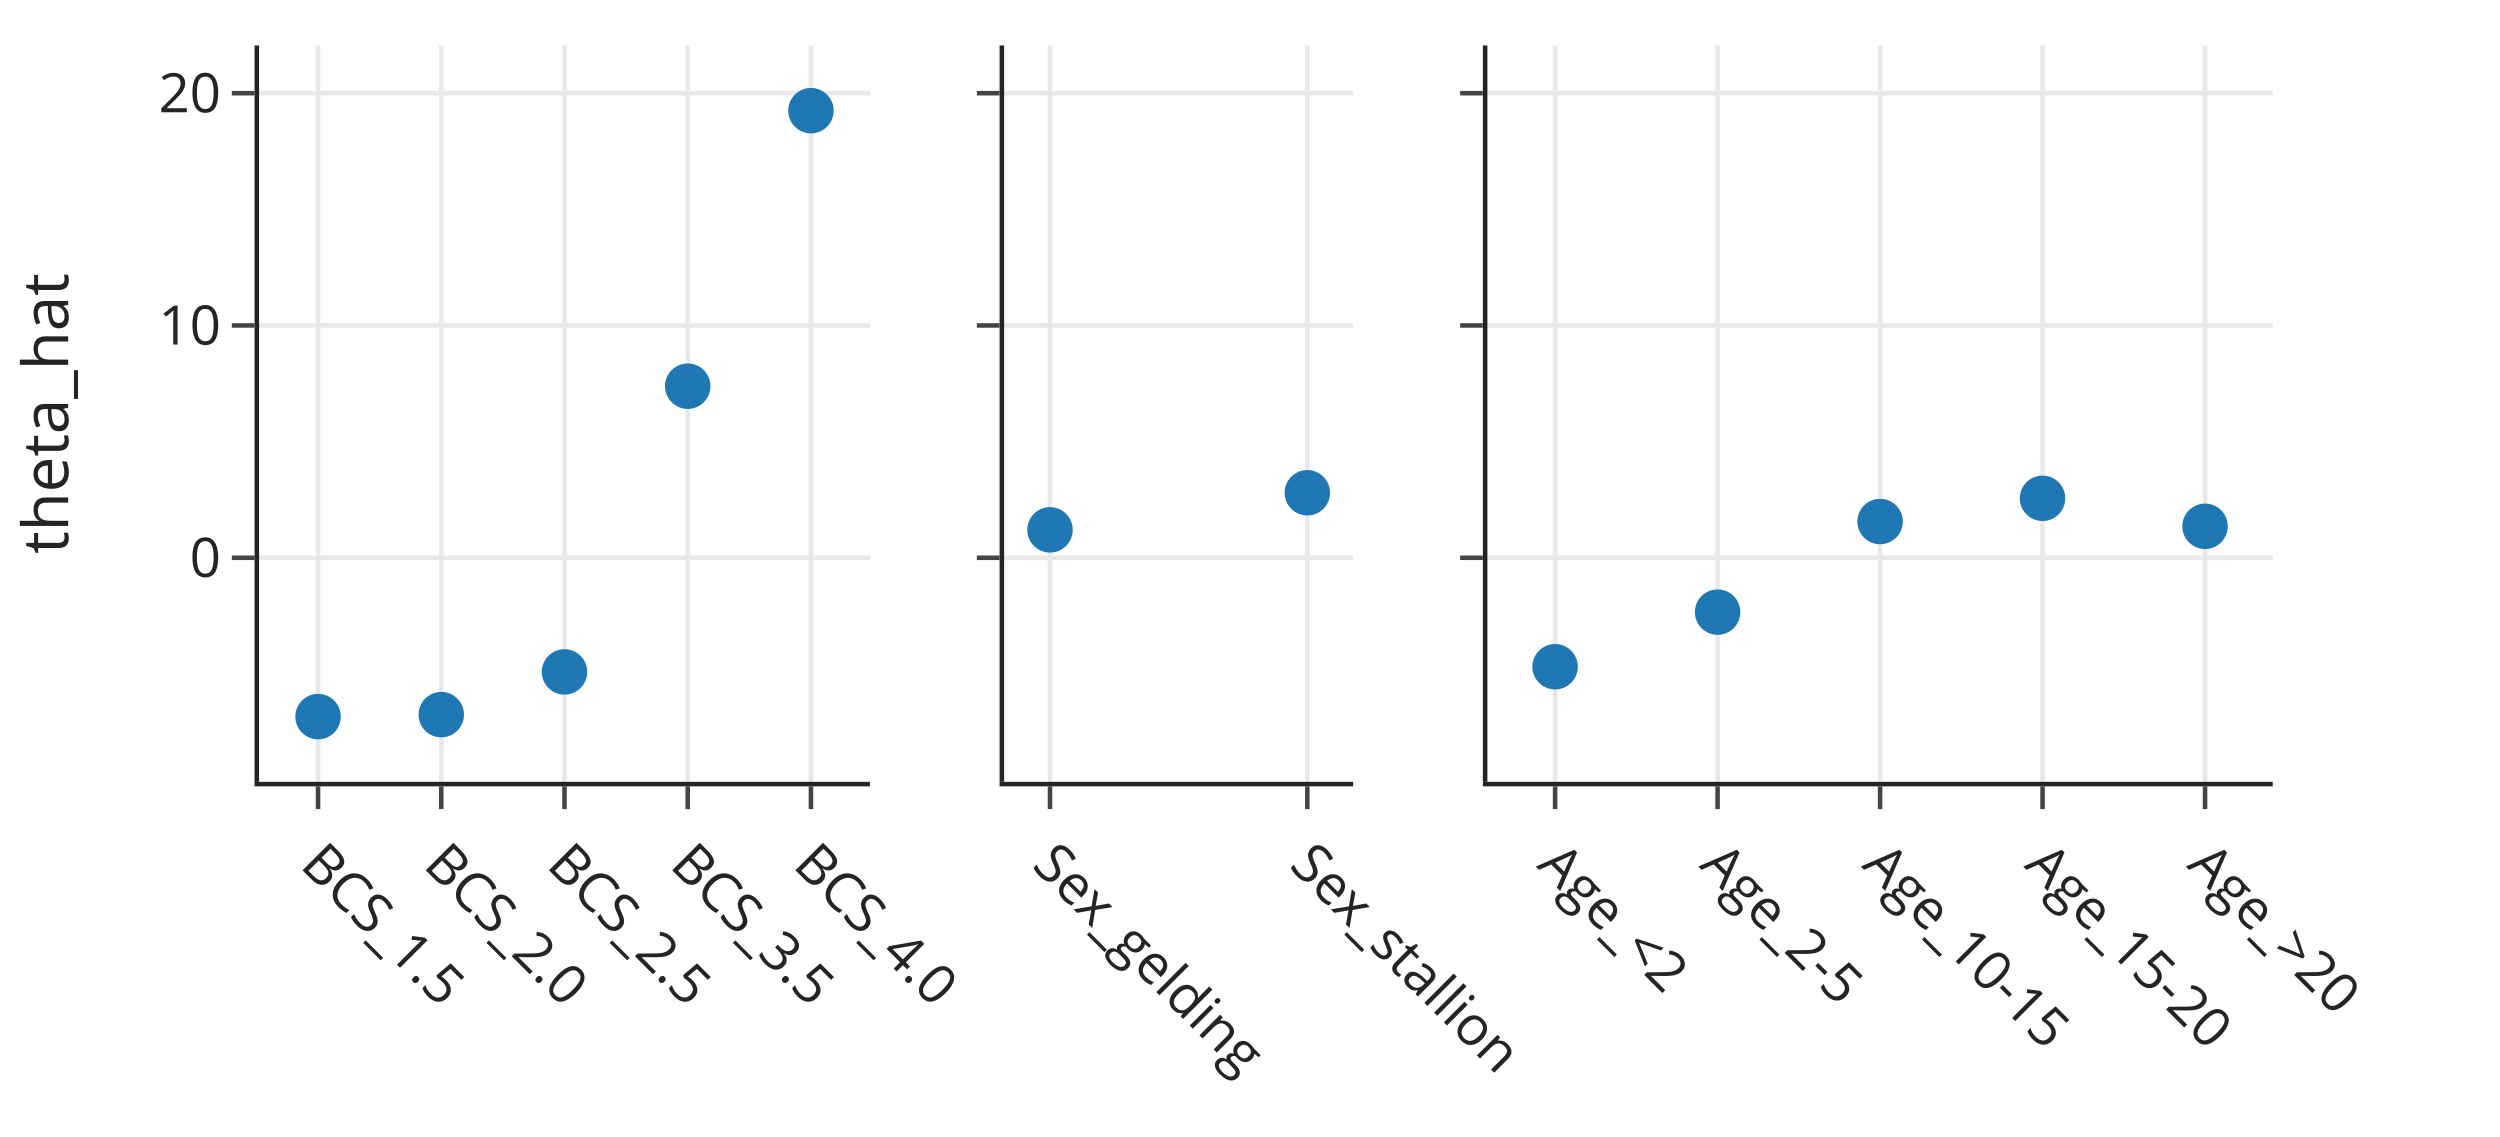
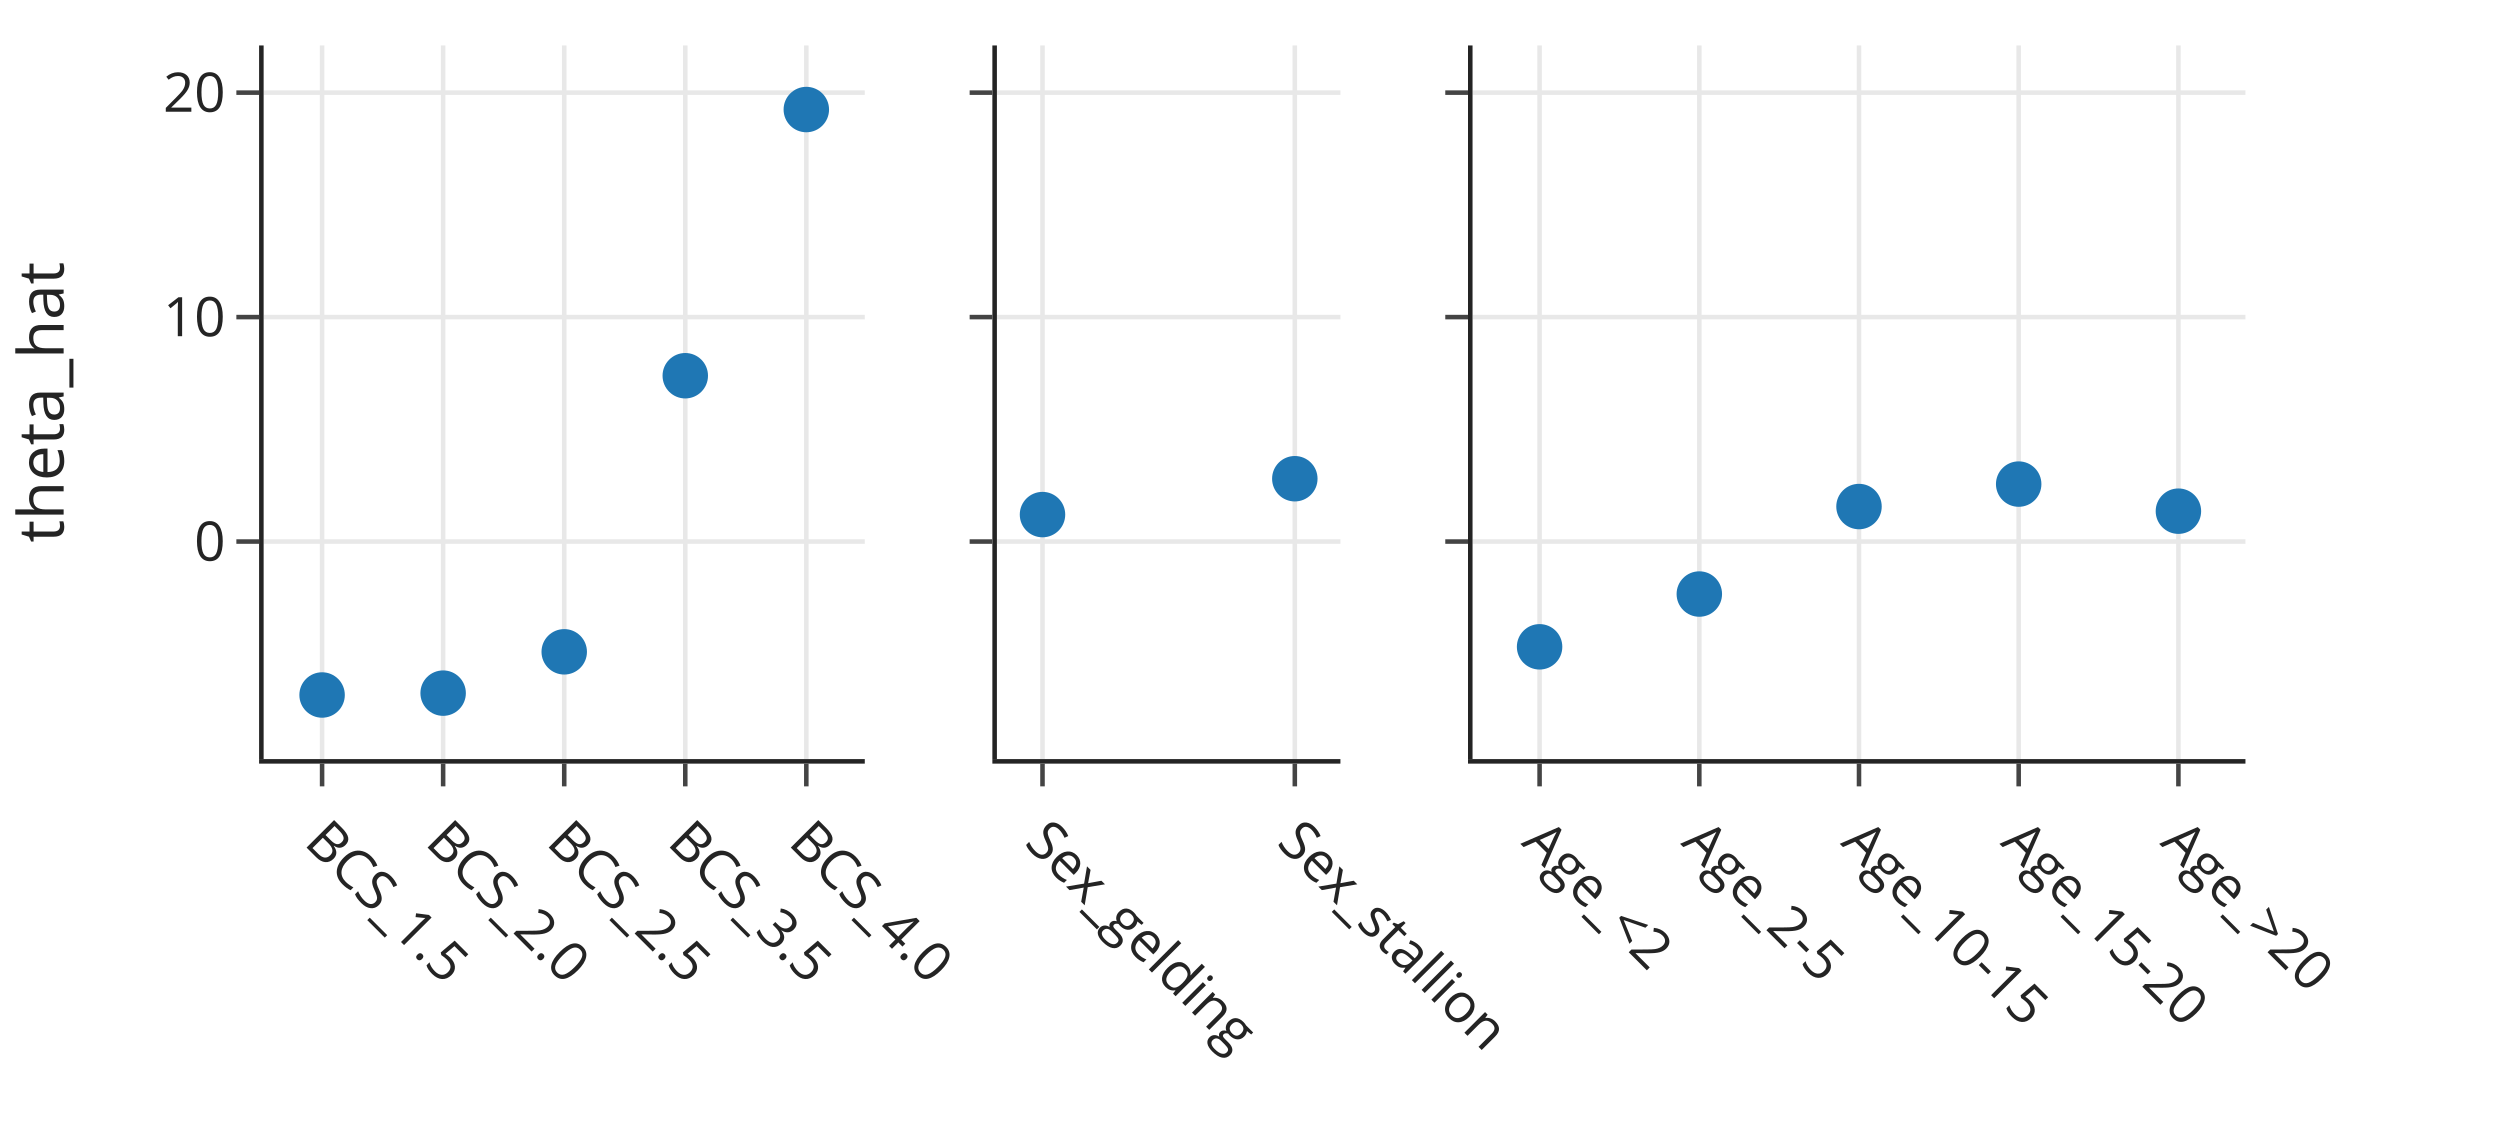
<svg xmlns="http://www.w3.org/2000/svg" class="main-svg" width="550" height="250" style="" viewBox="0 0 550 250">
  <rect x="0" y="0" width="550" height="250" style="fill: rgb(255, 255, 255); fill-opacity: 1;" />
-   <defs id="defs-474492">
+   <defs id="defs-ff5f2f">
    <g class="clips">
-       <clipPath id="clip474492xyplot" class="plotclip">
-         <rect width="134.377" height="162" />
-       </clipPath>
-       <clipPath id="clip474492x2y2plot" class="plotclip">
-         <rect width="76.787" height="162" />
-       </clipPath>
-       <clipPath id="clip474492x3y3plot" class="plotclip">
-         <rect width="172.77" height="162" />
-       </clipPath>
-       <clipPath class="axesclip" id="clip474492x">
-         <rect x="57" y="0" width="134.377" height="250" />
-       </clipPath>
-       <clipPath class="axesclip" id="clip474492y">
-         <rect x="0" y="10" width="550" height="162" />
-       </clipPath>
-       <clipPath class="axesclip" id="clip474492xy">
-         <rect x="57" y="10" width="134.377" height="162" />
-       </clipPath>
-       <clipPath class="axesclip" id="clip474492y2">
-         <rect x="0" y="10" width="550" height="162" />
-       </clipPath>
-       <clipPath class="axesclip" id="clip474492xy2">
-         <rect x="57" y="10" width="134.377" height="162" />
-       </clipPath>
-       <clipPath class="axesclip" id="clip474492y3">
-         <rect x="0" y="10" width="550" height="162" />
-       </clipPath>
-       <clipPath class="axesclip" id="clip474492xy3">
-         <rect x="57" y="10" width="134.377" height="162" />
-       </clipPath>
-       <clipPath class="axesclip" id="clip474492x2">
-         <rect x="220.91" y="0" width="76.787" height="250" />
-       </clipPath>
-       <clipPath class="axesclip" id="clip474492x2y">
-         <rect x="220.91" y="10" width="76.787" height="162" />
-       </clipPath>
-       <clipPath class="axesclip" id="clip474492x2y2">
-         <rect x="220.91" y="10" width="76.787" height="162" />
-       </clipPath>
-       <clipPath class="axesclip" id="clip474492x2y3">
-         <rect x="220.91" y="10" width="76.787" height="162" />
-       </clipPath>
-       <clipPath class="axesclip" id="clip474492x3">
-         <rect x="327.23" y="0" width="172.77" height="250" />
-       </clipPath>
-       <clipPath class="axesclip" id="clip474492x3y">
-         <rect x="327.23" y="10" width="172.77" height="162" />
-       </clipPath>
-       <clipPath class="axesclip" id="clip474492x3y2">
-         <rect x="327.23" y="10" width="172.77" height="162" />
-       </clipPath>
-       <clipPath class="axesclip" id="clip474492x3y3">
-         <rect x="327.23" y="10" width="172.77" height="162" />
+       <clipPath id="clipff5f2fxyplot" class="plotclip">
+         <rect width="132.253" height="157" />
+       </clipPath>
+       <clipPath id="clipff5f2fx2y2plot" class="plotclip">
+         <rect width="75.573" height="157" />
+       </clipPath>
+       <clipPath id="clipff5f2fx3y3plot" class="plotclip">
+         <rect width="170.04" height="157" />
+       </clipPath>
+       <clipPath class="axesclip" id="clipff5f2fx">
+         <rect x="58" y="0" width="132.253" height="250" />
+       </clipPath>
+       <clipPath class="axesclip" id="clipff5f2fy">
+         <rect x="0" y="10" width="550" height="157" />
+       </clipPath>
+       <clipPath class="axesclip" id="clipff5f2fxy">
+         <rect x="58" y="10" width="132.253" height="157" />
+       </clipPath>
+       <clipPath class="axesclip" id="clipff5f2fy2">
+         <rect x="0" y="10" width="550" height="157" />
+       </clipPath>
+       <clipPath class="axesclip" id="clipff5f2fxy2">
+         <rect x="58" y="10" width="132.253" height="157" />
+       </clipPath>
+       <clipPath class="axesclip" id="clipff5f2fy3">
+         <rect x="0" y="10" width="550" height="157" />
+       </clipPath>
+       <clipPath class="axesclip" id="clipff5f2fxy3">
+         <rect x="58" y="10" width="132.253" height="157" />
+       </clipPath>
+       <clipPath class="axesclip" id="clipff5f2fx2">
+         <rect x="219.32" y="0" width="75.573" height="250" />
+       </clipPath>
+       <clipPath class="axesclip" id="clipff5f2fx2y">
+         <rect x="219.32" y="10" width="75.573" height="157" />
+       </clipPath>
+       <clipPath class="axesclip" id="clipff5f2fx2y2">
+         <rect x="219.32" y="10" width="75.573" height="157" />
+       </clipPath>
+       <clipPath class="axesclip" id="clipff5f2fx2y3">
+         <rect x="219.32" y="10" width="75.573" height="157" />
+       </clipPath>
+       <clipPath class="axesclip" id="clipff5f2fx3">
+         <rect x="323.96" y="0" width="170.04" height="250" />
+       </clipPath>
+       <clipPath class="axesclip" id="clipff5f2fx3y">
+         <rect x="323.96" y="10" width="170.04" height="157" />
+       </clipPath>
+       <clipPath class="axesclip" id="clipff5f2fx3y2">
+         <rect x="323.96" y="10" width="170.04" height="157" />
+       </clipPath>
+       <clipPath class="axesclip" id="clipff5f2fx3y3">
+         <rect x="323.96" y="10" width="170.04" height="157" />
      </clipPath>
    </g>
    <g class="gradients" />
    <g class="patterns" />
  </defs>
  <g class="bglayer" />
  <g class="layer-below">
    <g class="imagelayer" />
    <g class="shapelayer" />
  </g>
  <g class="cartesianlayer">
    <g class="subplot xy">
      <g class="layer-subplot">
        <g class="shapelayer" />
        <g class="imagelayer" />
      </g>
+       <g class="minor-gridlayer">
+         <g class="x" />
+         <g class="y" />
+       </g>
      <g class="gridlayer">
        <g class="x">
-           <path class="xgrid crisp" transform="translate(69.97,0)" d="M0,10v162" style="stroke: rgb(232, 232, 232); stroke-opacity: 1; stroke-width: 1px;" />
-           <path class="xgrid crisp" transform="translate(97.08,0)" d="M0,10v162" style="stroke: rgb(232, 232, 232); stroke-opacity: 1; stroke-width: 1px;" />
-           <path class="xgrid crisp" transform="translate(124.19,0)" d="M0,10v162" style="stroke: rgb(232, 232, 232); stroke-opacity: 1; stroke-width: 1px;" />
-           <path class="xgrid crisp" transform="translate(151.3,0)" d="M0,10v162" style="stroke: rgb(232, 232, 232); stroke-opacity: 1; stroke-width: 1px;" />
-           <path class="xgrid crisp" transform="translate(178.41,0)" d="M0,10v162" style="stroke: rgb(232, 232, 232); stroke-opacity: 1; stroke-width: 1px;" />
+           <path class="xgrid crisp" transform="translate(70.86,0)" d="M0,10v157" style="stroke: rgb(232, 232, 232); stroke-opacity: 1; stroke-width: 1px;" />
+           <path class="xgrid crisp" transform="translate(97.49,0)" d="M0,10v157" style="stroke: rgb(232, 232, 232); stroke-opacity: 1; stroke-width: 1px;" />
+           <path class="xgrid crisp" transform="translate(124.13,0)" d="M0,10v157" style="stroke: rgb(232, 232, 232); stroke-opacity: 1; stroke-width: 1px;" />
+           <path class="xgrid crisp" transform="translate(150.76,0)" d="M0,10v157" style="stroke: rgb(232, 232, 232); stroke-opacity: 1; stroke-width: 1px;" />
+           <path class="xgrid crisp" transform="translate(177.39,0)" d="M0,10v157" style="stroke: rgb(232, 232, 232); stroke-opacity: 1; stroke-width: 1px;" />
        </g>
        <g class="y">
-           <path class="ygrid crisp" transform="translate(0,122.71)" d="M57,0h134.377" style="stroke: rgb(232, 232, 232); stroke-opacity: 1; stroke-width: 1px;" />
-           <path class="ygrid crisp" transform="translate(0,71.6)" d="M57,0h134.377" style="stroke: rgb(232, 232, 232); stroke-opacity: 1; stroke-width: 1px;" />
-           <path class="ygrid crisp" transform="translate(0,20.5)" d="M57,0h134.377" style="stroke: rgb(232, 232, 232); stroke-opacity: 1; stroke-width: 1px;" />
+           <path class="ygrid crisp" transform="translate(0,119.14)" d="M58,0h132.253" style="stroke: rgb(232, 232, 232); stroke-opacity: 1; stroke-width: 1px;" />
+           <path class="ygrid crisp" transform="translate(0,69.76)" d="M58,0h132.253" style="stroke: rgb(232, 232, 232); stroke-opacity: 1; stroke-width: 1px;" />
+           <path class="ygrid crisp" transform="translate(0,20.38)" d="M58,0h132.253" style="stroke: rgb(232, 232, 232); stroke-opacity: 1; stroke-width: 1px;" />
        </g>
      </g>
      <g class="zerolinelayer" />
      <path class="xlines-below" />
      <path class="ylines-below" />
      <g class="overlines-below" />
      <g class="xaxislayer-below" />
      <g class="yaxislayer-below" />
      <g class="overaxes-below" />
-       <g class="plot" transform="translate(57,10)" clip-path="url(#clip474492xyplot)">
+       <g class="plot" transform="translate(58,10)" clip-path="url(#clipff5f2fxyplot)">
        <g class="scatterlayer mlayer">
-           <g class="trace scatter trace38fedc" style="stroke-miterlimit: 2; opacity: 1;">
+           <g class="trace scatter trace6c4300" style="stroke-miterlimit: 2; opacity: 1;">
            <g class="fills" />
            <g class="errorbars" />
            <g class="lines" />
            <g class="points">
-               <path class="point" transform="translate(12.97,147.65)" d="M5,0A5,5 0 1,1 0,-5A5,5 0 0,1 5,0Z" style="opacity: 1; stroke-width: 0px; fill: rgb(31, 119, 180); fill-opacity: 1;" />
-               <path class="point" transform="translate(40.08,147.22)" d="M5,0A5,5 0 1,1 0,-5A5,5 0 0,1 5,0Z" style="opacity: 1; stroke-width: 0px; fill: rgb(31, 119, 180); fill-opacity: 1;" />
-               <path class="point" transform="translate(67.19,137.82)" d="M5,0A5,5 0 1,1 0,-5A5,5 0 0,1 5,0Z" style="opacity: 1; stroke-width: 0px; fill: rgb(31, 119, 180); fill-opacity: 1;" />
-               <path class="point" transform="translate(94.3,74.96)" d="M5,0A5,5 0 1,1 0,-5A5,5 0 0,1 5,0Z" style="opacity: 1; stroke-width: 0px; fill: rgb(31, 119, 180); fill-opacity: 1;" />
-               <path class="point" transform="translate(121.41,14.35)" d="M5,0A5,5 0 1,1 0,-5A5,5 0 0,1 5,0Z" style="opacity: 1; stroke-width: 0px; fill: rgb(31, 119, 180); fill-opacity: 1;" />
+               <path class="point" transform="translate(12.86,142.9)" d="M5,0A5,5 0 1,1 0,-5A5,5 0 0,1 5,0Z" style="opacity: 1; stroke-width: 0px; fill: rgb(31, 119, 180); fill-opacity: 1;" />
+               <path class="point" transform="translate(39.49,142.49)" d="M5,0A5,5 0 1,1 0,-5A5,5 0 0,1 5,0Z" style="opacity: 1; stroke-width: 0px; fill: rgb(31, 119, 180); fill-opacity: 1;" />
+               <path class="point" transform="translate(66.13,133.4)" d="M5,0A5,5 0 1,1 0,-5A5,5 0 0,1 5,0Z" style="opacity: 1; stroke-width: 0px; fill: rgb(31, 119, 180); fill-opacity: 1;" />
+               <path class="point" transform="translate(92.76,72.66)" d="M5,0A5,5 0 1,1 0,-5A5,5 0 0,1 5,0Z" style="opacity: 1; stroke-width: 0px; fill: rgb(31, 119, 180); fill-opacity: 1;" />
+               <path class="point" transform="translate(119.39,14.1)" d="M5,0A5,5 0 1,1 0,-5A5,5 0 0,1 5,0Z" style="opacity: 1; stroke-width: 0px; fill: rgb(31, 119, 180); fill-opacity: 1;" />
            </g>
            <g class="text" />
          </g>
        </g>
      </g>
      <g class="overplot" />
-       <path class="xlines-above crisp" d="M56,172.5H191.377" style="fill: none; stroke-width: 1px; stroke: rgb(36, 36, 36); stroke-opacity: 1;" />
-       <path class="ylines-above crisp" d="M56.5,10V172" style="fill: none; stroke-width: 1px; stroke: rgb(36, 36, 36); stroke-opacity: 1;" />
+       <path class="xlines-above crisp" d="M57,167.5H190.253" style="fill: none; stroke-width: 1px; stroke: rgb(36, 36, 36); stroke-opacity: 1;" />
+       <path class="ylines-above crisp" d="M57.5,10V167" style="fill: none; stroke-width: 1px; stroke: rgb(36, 36, 36); stroke-opacity: 1;" />
      <g class="overlines-above" />
      <g class="xaxislayer-above">
-         <path class="xtick ticks crisp" d="M0,173v5" transform="translate(69.97,0)" style="stroke: rgb(68, 68, 68); stroke-opacity: 1; stroke-width: 1px;" />
-         <path class="xtick ticks crisp" d="M0,173v5" transform="translate(97.08,0)" style="stroke: rgb(68, 68, 68); stroke-opacity: 1; stroke-width: 1px;" />
-         <path class="xtick ticks crisp" d="M0,173v5" transform="translate(124.19,0)" style="stroke: rgb(68, 68, 68); stroke-opacity: 1; stroke-width: 1px;" />
-         <path class="xtick ticks crisp" d="M0,173v5" transform="translate(151.3,0)" style="stroke: rgb(68, 68, 68); stroke-opacity: 1; stroke-width: 1px;" />
-         <path class="xtick ticks crisp" d="M0,173v5" transform="translate(178.41,0)" style="stroke: rgb(68, 68, 68); stroke-opacity: 1; stroke-width: 1px;" />
-         <g class="xtick">
-           <text text-anchor="start" x="0" y="192.4" transform="translate(69.97,0) rotate(45,0,186.4)" style="font-family: 'Open Sans', verdana, arial, sans-serif; font-size: 12px; fill: rgb(36, 36, 36); fill-opacity: 1; white-space: pre; opacity: 1;">BCS_1.5</text>
-         </g>
-         <g class="xtick">
-           <text text-anchor="start" x="0" y="192.4" transform="translate(97.08,0) rotate(45,0,186.4)" style="font-family: 'Open Sans', verdana, arial, sans-serif; font-size: 12px; fill: rgb(36, 36, 36); fill-opacity: 1; white-space: pre; opacity: 1;">BCS_2.0</text>
-         </g>
-         <g class="xtick">
-           <text text-anchor="start" x="0" y="192.4" transform="translate(124.19,0) rotate(45,0,186.4)" style="font-family: 'Open Sans', verdana, arial, sans-serif; font-size: 12px; fill: rgb(36, 36, 36); fill-opacity: 1; white-space: pre; opacity: 1;">BCS_2.5</text>
-         </g>
-         <g class="xtick">
-           <text text-anchor="start" x="0" y="192.4" transform="translate(151.3,0) rotate(45,0,186.4)" style="font-family: 'Open Sans', verdana, arial, sans-serif; font-size: 12px; fill: rgb(36, 36, 36); fill-opacity: 1; white-space: pre; opacity: 1;">BCS_3.5</text>
-         </g>
-         <g class="xtick">
-           <text text-anchor="start" x="0" y="192.4" transform="translate(178.41,0) rotate(45,0,186.4)" style="font-family: 'Open Sans', verdana, arial, sans-serif; font-size: 12px; fill: rgb(36, 36, 36); fill-opacity: 1; white-space: pre; opacity: 1;">BCS_4.0</text>
+         <path class="xtick ticks crisp" d="M0,168v5" transform="translate(70.86,0)" style="stroke: rgb(68, 68, 68); stroke-opacity: 1; stroke-width: 1px;" />
+         <path class="xtick ticks crisp" d="M0,168v5" transform="translate(97.49,0)" style="stroke: rgb(68, 68, 68); stroke-opacity: 1; stroke-width: 1px;" />
+         <path class="xtick ticks crisp" d="M0,168v5" transform="translate(124.13,0)" style="stroke: rgb(68, 68, 68); stroke-opacity: 1; stroke-width: 1px;" />
+         <path class="xtick ticks crisp" d="M0,168v5" transform="translate(150.76,0)" style="stroke: rgb(68, 68, 68); stroke-opacity: 1; stroke-width: 1px;" />
+         <path class="xtick ticks crisp" d="M0,168v5" transform="translate(177.39,0)" style="stroke: rgb(68, 68, 68); stroke-opacity: 1; stroke-width: 1px;" />
+         <g class="xtick">
+           <text text-anchor="start" x="0" y="187.4" transform="translate(70.86,0) rotate(45,0,181.4)" style="font-family: 'Open Sans', verdana, arial, sans-serif; font-size: 12px; fill: rgb(36, 36, 36); fill-opacity: 1; white-space: pre; opacity: 1;">BCS_1.5</text>
+         </g>
+         <g class="xtick">
+           <text text-anchor="start" x="0" y="187.4" transform="translate(97.49,0) rotate(45,0,181.4)" style="font-family: 'Open Sans', verdana, arial, sans-serif; font-size: 12px; fill: rgb(36, 36, 36); fill-opacity: 1; white-space: pre; opacity: 1;">BCS_2.0</text>
+         </g>
+         <g class="xtick">
+           <text text-anchor="start" x="0" y="187.4" transform="translate(124.13,0) rotate(45,0,181.4)" style="font-family: 'Open Sans', verdana, arial, sans-serif; font-size: 12px; fill: rgb(36, 36, 36); fill-opacity: 1; white-space: pre; opacity: 1;">BCS_2.5</text>
+         </g>
+         <g class="xtick">
+           <text text-anchor="start" x="0" y="187.4" transform="translate(150.76,0) rotate(45,0,181.4)" style="font-family: 'Open Sans', verdana, arial, sans-serif; font-size: 12px; fill: rgb(36, 36, 36); fill-opacity: 1; white-space: pre; opacity: 1;">BCS_3.5</text>
+         </g>
+         <g class="xtick">
+           <text text-anchor="start" x="0" y="187.4" transform="translate(177.39,0) rotate(45,0,181.4)" style="font-family: 'Open Sans', verdana, arial, sans-serif; font-size: 12px; fill: rgb(36, 36, 36); fill-opacity: 1; white-space: pre; opacity: 1;">BCS_4.0</text>
        </g>
      </g>
      <g class="yaxislayer-above">
-         <path class="ytick ticks crisp" d="M56,0h-5" transform="translate(0,122.71)" style="stroke: rgb(68, 68, 68); stroke-opacity: 1; stroke-width: 1px;" />
-         <path class="ytick ticks crisp" d="M56,0h-5" transform="translate(0,71.6)" style="stroke: rgb(68, 68, 68); stroke-opacity: 1; stroke-width: 1px;" />
-         <path class="ytick ticks crisp" d="M56,0h-5" transform="translate(0,20.5)" style="stroke: rgb(68, 68, 68); stroke-opacity: 1; stroke-width: 1px;" />
+         <path class="ytick ticks crisp" d="M57,0h-5" transform="translate(0,119.14)" style="stroke: rgb(68, 68, 68); stroke-opacity: 1; stroke-width: 1px;" />
+         <path class="ytick ticks crisp" d="M57,0h-5" transform="translate(0,69.76)" style="stroke: rgb(68, 68, 68); stroke-opacity: 1; stroke-width: 1px;" />
+         <path class="ytick ticks crisp" d="M57,0h-5" transform="translate(0,20.38)" style="stroke: rgb(68, 68, 68); stroke-opacity: 1; stroke-width: 1px;" />
        <g class="ytick">
-           <text text-anchor="end" x="48.6" y="4.2" transform="translate(0,122.71)" style="font-family: 'Open Sans', verdana, arial, sans-serif; font-size: 12px; fill: rgb(36, 36, 36); fill-opacity: 1; white-space: pre; opacity: 1;">0</text>
+           <text text-anchor="end" x="49.6" y="4.2" transform="translate(0,119.14)" style="font-family: 'Open Sans', verdana, arial, sans-serif; font-size: 12px; fill: rgb(36, 36, 36); fill-opacity: 1; white-space: pre; opacity: 1;">0</text>
        </g>
        <g class="ytick">
-           <text text-anchor="end" x="48.6" y="4.2" style="font-family: 'Open Sans', verdana, arial, sans-serif; font-size: 12px; fill: rgb(36, 36, 36); fill-opacity: 1; white-space: pre; opacity: 1;" transform="translate(0,71.6)">10</text>
+           <text text-anchor="end" x="49.6" y="4.2" style="font-family: 'Open Sans', verdana, arial, sans-serif; font-size: 12px; fill: rgb(36, 36, 36); fill-opacity: 1; white-space: pre; opacity: 1;" transform="translate(0,69.76)">10</text>
        </g>
        <g class="ytick">
-           <text text-anchor="end" x="48.6" y="4.2" style="font-family: 'Open Sans', verdana, arial, sans-serif; font-size: 12px; fill: rgb(36, 36, 36); fill-opacity: 1; white-space: pre; opacity: 1;" transform="translate(0,20.5)">20</text>
+           <text text-anchor="end" x="49.6" y="4.2" style="font-family: 'Open Sans', verdana, arial, sans-serif; font-size: 12px; fill: rgb(36, 36, 36); fill-opacity: 1; white-space: pre; opacity: 1;" transform="translate(0,20.38)">20</text>
        </g>
      </g>
      <g class="overaxes-above" />
    </g>
    <g class="subplot x2y2">
      <g class="layer-subplot">
        <g class="shapelayer" />
        <g class="imagelayer" />
      </g>
+       <g class="minor-gridlayer">
+         <g class="x2" />
+         <g class="y2" />
+       </g>
      <g class="gridlayer">
        <g class="x2">
-           <path class="x2grid crisp" transform="translate(231,0)" d="M0,10v162" style="stroke: rgb(232, 232, 232); stroke-opacity: 1; stroke-width: 1px;" />
-           <path class="x2grid crisp" transform="translate(287.61,0)" d="M0,10v162" style="stroke: rgb(232, 232, 232); stroke-opacity: 1; stroke-width: 1px;" />
+           <path class="x2grid crisp" transform="translate(229.35,0)" d="M0,10v157" style="stroke: rgb(232, 232, 232); stroke-opacity: 1; stroke-width: 1px;" />
+           <path class="x2grid crisp" transform="translate(284.86,0)" d="M0,10v157" style="stroke: rgb(232, 232, 232); stroke-opacity: 1; stroke-width: 1px;" />
        </g>
        <g class="y2">
-           <path class="y2grid crisp" transform="translate(0,122.71)" d="M220.91,0h76.787" style="stroke: rgb(232, 232, 232); stroke-opacity: 1; stroke-width: 1px;" />
-           <path class="y2grid crisp" transform="translate(0,71.6)" d="M220.91,0h76.787" style="stroke: rgb(232, 232, 232); stroke-opacity: 1; stroke-width: 1px;" />
-           <path class="y2grid crisp" transform="translate(0,20.5)" d="M220.91,0h76.787" style="stroke: rgb(232, 232, 232); stroke-opacity: 1; stroke-width: 1px;" />
+           <path class="y2grid crisp" transform="translate(0,119.14)" d="M219.32,0h75.573" style="stroke: rgb(232, 232, 232); stroke-opacity: 1; stroke-width: 1px;" />
+           <path class="y2grid crisp" transform="translate(0,69.76)" d="M219.32,0h75.573" style="stroke: rgb(232, 232, 232); stroke-opacity: 1; stroke-width: 1px;" />
+           <path class="y2grid crisp" transform="translate(0,20.38)" d="M219.32,0h75.573" style="stroke: rgb(232, 232, 232); stroke-opacity: 1; stroke-width: 1px;" />
        </g>
      </g>
      <g class="zerolinelayer" />
      <path class="xlines-below" />
      <path class="ylines-below" />
      <g class="overlines-below" />
      <g class="xaxislayer-below" />
      <g class="yaxislayer-below" />
      <g class="overaxes-below" />
-       <g class="plot" transform="translate(220.91,10)" clip-path="url(#clip474492x2y2plot)">
+       <g class="plot" transform="translate(219.32,10)" clip-path="url(#clipff5f2fx2y2plot)">
        <g class="scatterlayer mlayer">
-           <g class="trace scatter trace08e951" style="stroke-miterlimit: 2; opacity: 1;">
+           <g class="trace scatter trace706560" style="stroke-miterlimit: 2; opacity: 1;">
            <g class="fills" />
            <g class="errorbars" />
            <g class="lines" />
            <g class="points">
-               <path class="point" transform="translate(10.09,106.57)" d="M5,0A5,5 0 1,1 0,-5A5,5 0 0,1 5,0Z" style="opacity: 1; stroke-width: 0px; fill: rgb(31, 119, 180); fill-opacity: 1;" />
-               <path class="point" transform="translate(66.7,98.41)" d="M5,0A5,5 0 1,1 0,-5A5,5 0 0,1 5,0Z" style="opacity: 1; stroke-width: 0px; fill: rgb(31, 119, 180); fill-opacity: 1;" />
+               <path class="point" transform="translate(10.03,103.21)" d="M5,0A5,5 0 1,1 0,-5A5,5 0 0,1 5,0Z" style="opacity: 1; stroke-width: 0px; fill: rgb(31, 119, 180); fill-opacity: 1;" />
+               <path class="point" transform="translate(65.54,95.32)" d="M5,0A5,5 0 1,1 0,-5A5,5 0 0,1 5,0Z" style="opacity: 1; stroke-width: 0px; fill: rgb(31, 119, 180); fill-opacity: 1;" />
            </g>
            <g class="text" />
          </g>
        </g>
      </g>
      <g class="overplot" />
-       <path class="xlines-above crisp" d="M219.91,172.5H297.697" style="fill: none; stroke-width: 1px; stroke: rgb(36, 36, 36); stroke-opacity: 1;" />
-       <path class="ylines-above crisp" d="M220.41,10V172" style="fill: none; stroke-width: 1px; stroke: rgb(36, 36, 36); stroke-opacity: 1;" />
+       <path class="xlines-above crisp" d="M218.32,167.5H294.893" style="fill: none; stroke-width: 1px; stroke: rgb(36, 36, 36); stroke-opacity: 1;" />
+       <path class="ylines-above crisp" d="M218.82,10V167" style="fill: none; stroke-width: 1px; stroke: rgb(36, 36, 36); stroke-opacity: 1;" />
      <g class="overlines-above" />
      <g class="xaxislayer-above">
-         <path class="x2tick ticks crisp" d="M0,173v5" transform="translate(231,0)" style="stroke: rgb(68, 68, 68); stroke-opacity: 1; stroke-width: 1px;" />
-         <path class="x2tick ticks crisp" d="M0,173v5" transform="translate(287.61,0)" style="stroke: rgb(68, 68, 68); stroke-opacity: 1; stroke-width: 1px;" />
+         <path class="x2tick ticks crisp" d="M0,168v5" transform="translate(229.35,0)" style="stroke: rgb(68, 68, 68); stroke-opacity: 1; stroke-width: 1px;" />
+         <path class="x2tick ticks crisp" d="M0,168v5" transform="translate(284.86,0)" style="stroke: rgb(68, 68, 68); stroke-opacity: 1; stroke-width: 1px;" />
        <g class="x2tick">
-           <text text-anchor="start" x="0" y="192.4" transform="translate(231,0) rotate(45,0,186.4)" style="font-family: 'Open Sans', verdana, arial, sans-serif; font-size: 12px; fill: rgb(36, 36, 36); fill-opacity: 1; white-space: pre; opacity: 1;">Sex_gelding</text>
+           <text text-anchor="start" x="0" y="187.4" transform="translate(229.35,0) rotate(45,0,181.4)" style="font-family: 'Open Sans', verdana, arial, sans-serif; font-size: 12px; fill: rgb(36, 36, 36); fill-opacity: 1; white-space: pre; opacity: 1;">Sex_gelding</text>
        </g>
        <g class="x2tick">
-           <text text-anchor="start" x="0" y="192.4" transform="translate(287.61,0) rotate(45,0,186.4)" style="font-family: 'Open Sans', verdana, arial, sans-serif; font-size: 12px; fill: rgb(36, 36, 36); fill-opacity: 1; white-space: pre; opacity: 1;">Sex_stallion</text>
+           <text text-anchor="start" x="0" y="187.4" transform="translate(284.86,0) rotate(45,0,181.4)" style="font-family: 'Open Sans', verdana, arial, sans-serif; font-size: 12px; fill: rgb(36, 36, 36); fill-opacity: 1; white-space: pre; opacity: 1;">Sex_stallion</text>
        </g>
      </g>
      <g class="yaxislayer-above">
-         <path class="y2tick ticks crisp" d="M219.91,0h-5" transform="translate(0,122.71)" style="stroke: rgb(68, 68, 68); stroke-opacity: 1; stroke-width: 1px;" />
-         <path class="y2tick ticks crisp" d="M219.91,0h-5" transform="translate(0,71.6)" style="stroke: rgb(68, 68, 68); stroke-opacity: 1; stroke-width: 1px;" />
-         <path class="y2tick ticks crisp" d="M219.91,0h-5" transform="translate(0,20.5)" style="stroke: rgb(68, 68, 68); stroke-opacity: 1; stroke-width: 1px;" />
+         <path class="y2tick ticks crisp" d="M218.32,0h-5" transform="translate(0,119.14)" style="stroke: rgb(68, 68, 68); stroke-opacity: 1; stroke-width: 1px;" />
+         <path class="y2tick ticks crisp" d="M218.32,0h-5" transform="translate(0,69.76)" style="stroke: rgb(68, 68, 68); stroke-opacity: 1; stroke-width: 1px;" />
+         <path class="y2tick ticks crisp" d="M218.32,0h-5" transform="translate(0,20.38)" style="stroke: rgb(68, 68, 68); stroke-opacity: 1; stroke-width: 1px;" />
      </g>
      <g class="overaxes-above" />
    </g>
    <g class="subplot x3y3">
      <g class="layer-subplot">
        <g class="shapelayer" />
        <g class="imagelayer" />
      </g>
+       <g class="minor-gridlayer">
+         <g class="x3" />
+         <g class="y3" />
+       </g>
      <g class="gridlayer">
        <g class="x3">
-           <path class="x3grid crisp" transform="translate(342.12,0)" d="M0,10v162" style="stroke: rgb(232, 232, 232); stroke-opacity: 1; stroke-width: 1px;" />
-           <path class="x3grid crisp" transform="translate(377.87,0)" d="M0,10v162" style="stroke: rgb(232, 232, 232); stroke-opacity: 1; stroke-width: 1px;" />
-           <path class="x3grid crisp" transform="translate(413.62,0)" d="M0,10v162" style="stroke: rgb(232, 232, 232); stroke-opacity: 1; stroke-width: 1px;" />
-           <path class="x3grid crisp" transform="translate(449.36,0)" d="M0,10v162" style="stroke: rgb(232, 232, 232); stroke-opacity: 1; stroke-width: 1px;" />
-           <path class="x3grid crisp" transform="translate(485.11,0)" d="M0,10v162" style="stroke: rgb(232, 232, 232); stroke-opacity: 1; stroke-width: 1px;" />
+           <path class="x3grid crisp" transform="translate(338.71,0)" d="M0,10v157" style="stroke: rgb(232, 232, 232); stroke-opacity: 1; stroke-width: 1px;" />
+           <path class="x3grid crisp" transform="translate(373.85,0)" d="M0,10v157" style="stroke: rgb(232, 232, 232); stroke-opacity: 1; stroke-width: 1px;" />
+           <path class="x3grid crisp" transform="translate(408.98,0)" d="M0,10v157" style="stroke: rgb(232, 232, 232); stroke-opacity: 1; stroke-width: 1px;" />
+           <path class="x3grid crisp" transform="translate(444.11,0)" d="M0,10v157" style="stroke: rgb(232, 232, 232); stroke-opacity: 1; stroke-width: 1px;" />
+           <path class="x3grid crisp" transform="translate(479.25,0)" d="M0,10v157" style="stroke: rgb(232, 232, 232); stroke-opacity: 1; stroke-width: 1px;" />
        </g>
        <g class="y3">
-           <path class="y3grid crisp" transform="translate(0,122.71)" d="M327.23,0h172.77" style="stroke: rgb(232, 232, 232); stroke-opacity: 1; stroke-width: 1px;" />
-           <path class="y3grid crisp" transform="translate(0,71.6)" d="M327.23,0h172.77" style="stroke: rgb(232, 232, 232); stroke-opacity: 1; stroke-width: 1px;" />
-           <path class="y3grid crisp" transform="translate(0,20.5)" d="M327.23,0h172.77" style="stroke: rgb(232, 232, 232); stroke-opacity: 1; stroke-width: 1px;" />
+           <path class="y3grid crisp" transform="translate(0,119.14)" d="M323.96,0h170.04" style="stroke: rgb(232, 232, 232); stroke-opacity: 1; stroke-width: 1px;" />
+           <path class="y3grid crisp" transform="translate(0,69.76)" d="M323.96,0h170.04" style="stroke: rgb(232, 232, 232); stroke-opacity: 1; stroke-width: 1px;" />
+           <path class="y3grid crisp" transform="translate(0,20.38)" d="M323.96,0h170.04" style="stroke: rgb(232, 232, 232); stroke-opacity: 1; stroke-width: 1px;" />
        </g>
      </g>
      <g class="zerolinelayer" />
      <path class="xlines-below" />
      <path class="ylines-below" />
      <g class="overlines-below" />
      <g class="xaxislayer-below" />
      <g class="yaxislayer-below" />
      <g class="overaxes-below" />
-       <g class="plot" transform="translate(327.23,10)" clip-path="url(#clip474492x3y3plot)">
+       <g class="plot" transform="translate(323.96,10)" clip-path="url(#clipff5f2fx3y3plot)">
        <g class="scatterlayer mlayer">
-           <g class="trace scatter trace3a4931" style="stroke-miterlimit: 2; opacity: 1;">
+           <g class="trace scatter trace00e6af" style="stroke-miterlimit: 2; opacity: 1;">
            <g class="fills" />
            <g class="errorbars" />
            <g class="lines" />
            <g class="points">
-               <path class="point" transform="translate(14.89,136.68)" d="M5,0A5,5 0 1,1 0,-5A5,5 0 0,1 5,0Z" style="opacity: 1; stroke-width: 0px; fill: rgb(31, 119, 180); fill-opacity: 1;" />
-               <path class="point" transform="translate(50.64,124.67)" d="M5,0A5,5 0 1,1 0,-5A5,5 0 0,1 5,0Z" style="opacity: 1; stroke-width: 0px; fill: rgb(31, 119, 180); fill-opacity: 1;" />
-               <path class="point" transform="translate(86.39,104.74)" d="M5,0A5,5 0 1,1 0,-5A5,5 0 0,1 5,0Z" style="opacity: 1; stroke-width: 0px; fill: rgb(31, 119, 180); fill-opacity: 1;" />
-               <path class="point" transform="translate(122.13,99.63)" d="M5,0A5,5 0 1,1 0,-5A5,5 0 0,1 5,0Z" style="opacity: 1; stroke-width: 0px; fill: rgb(31, 119, 180); fill-opacity: 1;" />
-               <path class="point" transform="translate(157.88,105.79)" d="M5,0A5,5 0 1,1 0,-5A5,5 0 0,1 5,0Z" style="opacity: 1; stroke-width: 0px; fill: rgb(31, 119, 180); fill-opacity: 1;" />
+               <path class="point" transform="translate(14.75,132.3)" d="M5,0A5,5 0 1,1 0,-5A5,5 0 0,1 5,0Z" style="opacity: 1; stroke-width: 0px; fill: rgb(31, 119, 180); fill-opacity: 1;" />
+               <path class="point" transform="translate(49.89,120.69)" d="M5,0A5,5 0 1,1 0,-5A5,5 0 0,1 5,0Z" style="opacity: 1; stroke-width: 0px; fill: rgb(31, 119, 180); fill-opacity: 1;" />
+               <path class="point" transform="translate(85.02,101.44)" d="M5,0A5,5 0 1,1 0,-5A5,5 0 0,1 5,0Z" style="opacity: 1; stroke-width: 0px; fill: rgb(31, 119, 180); fill-opacity: 1;" />
+               <path class="point" transform="translate(120.15,96.5)" d="M5,0A5,5 0 1,1 0,-5A5,5 0 0,1 5,0Z" style="opacity: 1; stroke-width: 0px; fill: rgb(31, 119, 180); fill-opacity: 1;" />
+               <path class="point" transform="translate(155.29,102.46)" d="M5,0A5,5 0 1,1 0,-5A5,5 0 0,1 5,0Z" style="opacity: 1; stroke-width: 0px; fill: rgb(31, 119, 180); fill-opacity: 1;" />
            </g>
            <g class="text" />
          </g>
        </g>
      </g>
      <g class="overplot" />
-       <path class="xlines-above crisp" d="M326.23,172.5H500" style="fill: none; stroke-width: 1px; stroke: rgb(36, 36, 36); stroke-opacity: 1;" />
-       <path class="ylines-above crisp" d="M326.73,10V172" style="fill: none; stroke-width: 1px; stroke: rgb(36, 36, 36); stroke-opacity: 1;" />
+       <path class="xlines-above crisp" d="M322.96,167.5H494" style="fill: none; stroke-width: 1px; stroke: rgb(36, 36, 36); stroke-opacity: 1;" />
+       <path class="ylines-above crisp" d="M323.46,10V167" style="fill: none; stroke-width: 1px; stroke: rgb(36, 36, 36); stroke-opacity: 1;" />
      <g class="overlines-above" />
      <g class="xaxislayer-above">
-         <path class="x3tick ticks crisp" d="M0,173v5" transform="translate(342.12,0)" style="stroke: rgb(68, 68, 68); stroke-opacity: 1; stroke-width: 1px;" />
-         <path class="x3tick ticks crisp" d="M0,173v5" transform="translate(377.87,0)" style="stroke: rgb(68, 68, 68); stroke-opacity: 1; stroke-width: 1px;" />
-         <path class="x3tick ticks crisp" d="M0,173v5" transform="translate(413.62,0)" style="stroke: rgb(68, 68, 68); stroke-opacity: 1; stroke-width: 1px;" />
-         <path class="x3tick ticks crisp" d="M0,173v5" transform="translate(449.36,0)" style="stroke: rgb(68, 68, 68); stroke-opacity: 1; stroke-width: 1px;" />
-         <path class="x3tick ticks crisp" d="M0,173v5" transform="translate(485.11,0)" style="stroke: rgb(68, 68, 68); stroke-opacity: 1; stroke-width: 1px;" />
-         <g class="x3tick">
-           <text text-anchor="start" x="0" y="192.4" transform="translate(342.12,0) rotate(45,0,186.4)" style="font-family: 'Open Sans', verdana, arial, sans-serif; font-size: 12px; fill: rgb(36, 36, 36); fill-opacity: 1; white-space: pre; opacity: 1;">Age_&lt;2</text>
-         </g>
-         <g class="x3tick">
-           <text text-anchor="start" x="0" y="192.4" transform="translate(377.87,0) rotate(45,0,186.4)" style="font-family: 'Open Sans', verdana, arial, sans-serif; font-size: 12px; fill: rgb(36, 36, 36); fill-opacity: 1; white-space: pre; opacity: 1;">Age_2-5</text>
-         </g>
-         <g class="x3tick">
-           <text text-anchor="start" x="0" y="192.4" transform="translate(413.62,0) rotate(45,0,186.4)" style="font-family: 'Open Sans', verdana, arial, sans-serif; font-size: 12px; fill: rgb(36, 36, 36); fill-opacity: 1; white-space: pre; opacity: 1;">Age_10-15</text>
-         </g>
-         <g class="x3tick">
-           <text text-anchor="start" x="0" y="192.4" transform="translate(449.36,0) rotate(45,0,186.4)" style="font-family: 'Open Sans', verdana, arial, sans-serif; font-size: 12px; fill: rgb(36, 36, 36); fill-opacity: 1; white-space: pre; opacity: 1;">Age_15-20</text>
-         </g>
-         <g class="x3tick">
-           <text text-anchor="start" x="0" y="192.4" transform="translate(485.11,0) rotate(45,0,186.4)" style="font-family: 'Open Sans', verdana, arial, sans-serif; font-size: 12px; fill: rgb(36, 36, 36); fill-opacity: 1; white-space: pre; opacity: 1;">Age_&gt;20</text>
+         <path class="x3tick ticks crisp" d="M0,168v5" transform="translate(338.71,0)" style="stroke: rgb(68, 68, 68); stroke-opacity: 1; stroke-width: 1px;" />
+         <path class="x3tick ticks crisp" d="M0,168v5" transform="translate(373.85,0)" style="stroke: rgb(68, 68, 68); stroke-opacity: 1; stroke-width: 1px;" />
+         <path class="x3tick ticks crisp" d="M0,168v5" transform="translate(408.98,0)" style="stroke: rgb(68, 68, 68); stroke-opacity: 1; stroke-width: 1px;" />
+         <path class="x3tick ticks crisp" d="M0,168v5" transform="translate(444.11,0)" style="stroke: rgb(68, 68, 68); stroke-opacity: 1; stroke-width: 1px;" />
+         <path class="x3tick ticks crisp" d="M0,168v5" transform="translate(479.25,0)" style="stroke: rgb(68, 68, 68); stroke-opacity: 1; stroke-width: 1px;" />
+         <g class="x3tick">
+           <text text-anchor="start" x="0" y="187.4" transform="translate(338.71,0) rotate(45,0,181.4)" style="font-family: 'Open Sans', verdana, arial, sans-serif; font-size: 12px; fill: rgb(36, 36, 36); fill-opacity: 1; white-space: pre; opacity: 1;">Age_&lt;2</text>
+         </g>
+         <g class="x3tick">
+           <text text-anchor="start" x="0" y="187.4" transform="translate(373.85,0) rotate(45,0,181.4)" style="font-family: 'Open Sans', verdana, arial, sans-serif; font-size: 12px; fill: rgb(36, 36, 36); fill-opacity: 1; white-space: pre; opacity: 1;">Age_2-5</text>
+         </g>
+         <g class="x3tick">
+           <text text-anchor="start" x="0" y="187.4" transform="translate(408.98,0) rotate(45,0,181.4)" style="font-family: 'Open Sans', verdana, arial, sans-serif; font-size: 12px; fill: rgb(36, 36, 36); fill-opacity: 1; white-space: pre; opacity: 1;">Age_10-15</text>
+         </g>
+         <g class="x3tick">
+           <text text-anchor="start" x="0" y="187.4" transform="translate(444.11,0) rotate(45,0,181.4)" style="font-family: 'Open Sans', verdana, arial, sans-serif; font-size: 12px; fill: rgb(36, 36, 36); fill-opacity: 1; white-space: pre; opacity: 1;">Age_15-20</text>
+         </g>
+         <g class="x3tick">
+           <text text-anchor="start" x="0" y="187.4" transform="translate(479.25,0) rotate(45,0,181.4)" style="font-family: 'Open Sans', verdana, arial, sans-serif; font-size: 12px; fill: rgb(36, 36, 36); fill-opacity: 1; white-space: pre; opacity: 1;">Age_&gt;20</text>
        </g>
      </g>
      <g class="yaxislayer-above">
-         <path class="y3tick ticks crisp" d="M326.23,0h-5" transform="translate(0,122.71)" style="stroke: rgb(68, 68, 68); stroke-opacity: 1; stroke-width: 1px;" />
-         <path class="y3tick ticks crisp" d="M326.23,0h-5" transform="translate(0,71.6)" style="stroke: rgb(68, 68, 68); stroke-opacity: 1; stroke-width: 1px;" />
-         <path class="y3tick ticks crisp" d="M326.23,0h-5" transform="translate(0,20.5)" style="stroke: rgb(68, 68, 68); stroke-opacity: 1; stroke-width: 1px;" />
+         <path class="y3tick ticks crisp" d="M322.96,0h-5" transform="translate(0,119.14)" style="stroke: rgb(68, 68, 68); stroke-opacity: 1; stroke-width: 1px;" />
+         <path class="y3tick ticks crisp" d="M322.96,0h-5" transform="translate(0,69.76)" style="stroke: rgb(68, 68, 68); stroke-opacity: 1; stroke-width: 1px;" />
+         <path class="y3tick ticks crisp" d="M322.96,0h-5" transform="translate(0,20.38)" style="stroke: rgb(68, 68, 68); stroke-opacity: 1; stroke-width: 1px;" />
      </g>
      <g class="overaxes-above" />
    </g>
  </g>
  <g class="polarlayer" />
  <g class="smithlayer" />
  <g class="ternarylayer" />
  <g class="geolayer" />
  <g class="funnelarealayer" />
  <g class="pielayer" />
  <g class="iciclelayer" />
  <g class="treemaplayer" />
  <g class="sunburstlayer" />
  <g class="glimages" />
-   <defs id="topdefs-474492">
+   <defs id="topdefs-ff5f2f">
    <g class="clips" />
  </defs>
  <g class="layer-above">
    <g class="imagelayer" />
    <g class="shapelayer" />
  </g>
  <g class="infolayer">
    <g class="g-gtitle" />
    <g class="g-xtitle" />
    <g class="g-x2title" />
    <g class="g-x3title" />
-     <g class="g-ytitle" transform="translate(4.924805,0)">
-       <text class="ytitle" transform="rotate(-90,10.075,91)" x="10.075" y="91" text-anchor="middle" style="font-family: 'Open Sans', verdana, arial, sans-serif; font-size: 14px; fill: rgb(36, 36, 36); opacity: 1; font-weight: normal; white-space: pre;">theta_hat</text>
+     <g class="g-ytitle" transform="translate(3.97168,0)">
+       <text class="ytitle" transform="rotate(-90,10.02813,88.5)" x="10.028" y="88.5" text-anchor="middle" style="font-family: 'Open Sans', verdana, arial, sans-serif; font-size: 14px; fill: rgb(36, 36, 36); opacity: 1; font-weight: normal; white-space: pre;">theta_hat</text>
    </g>
    <g class="g-y2title" />
    <g class="g-y3title" />
  </g>
</svg>
